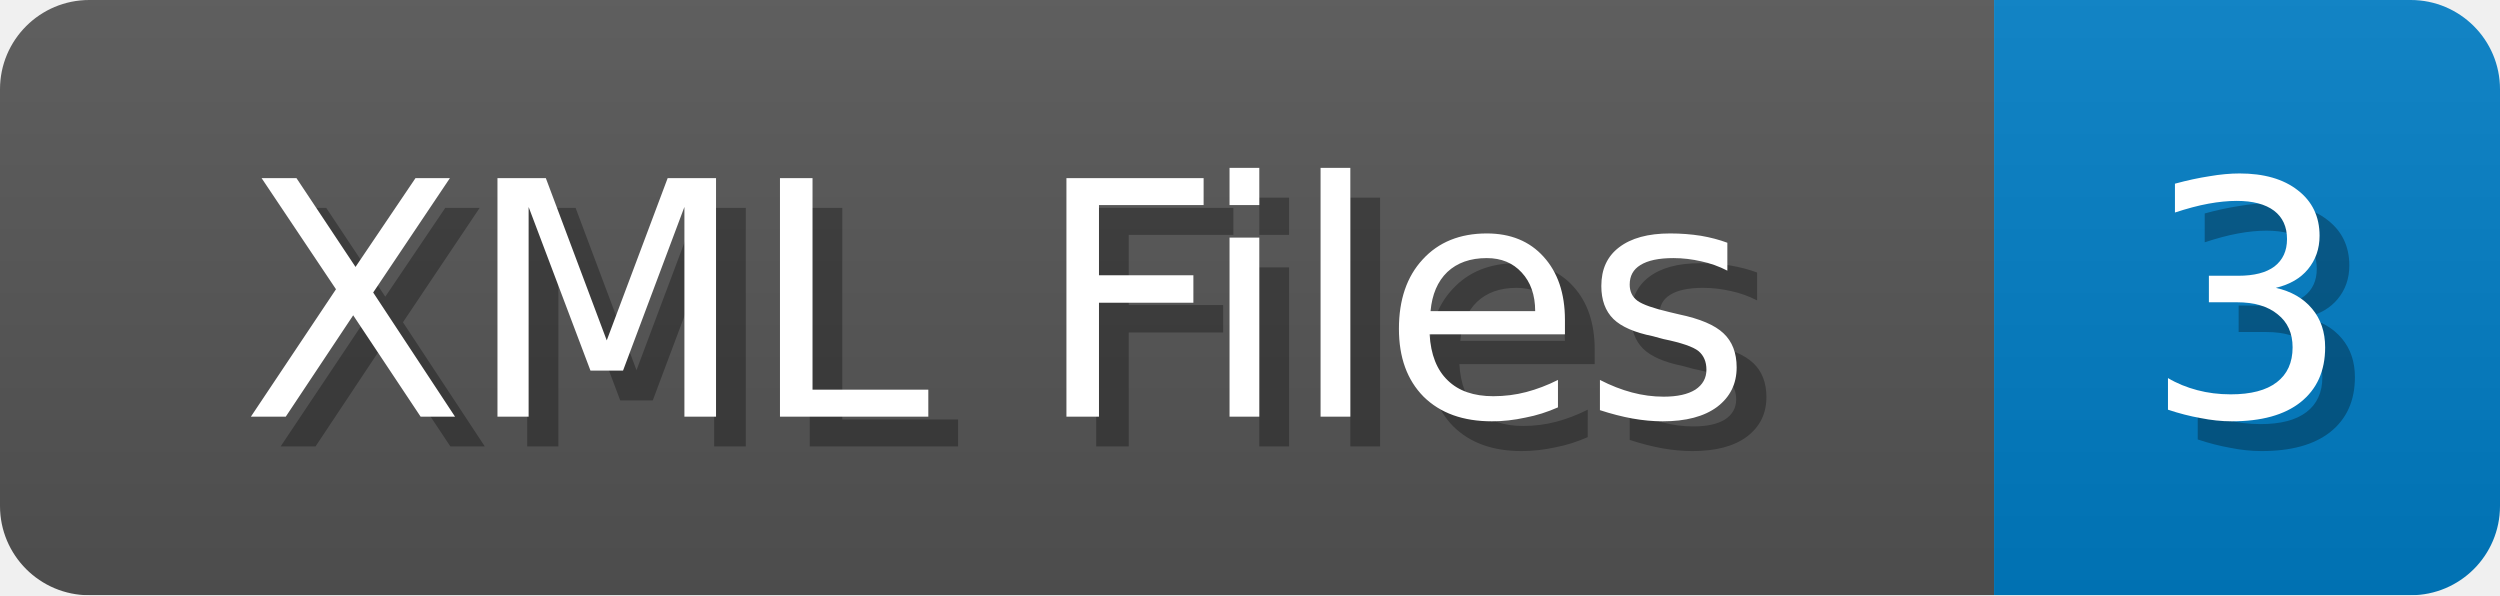
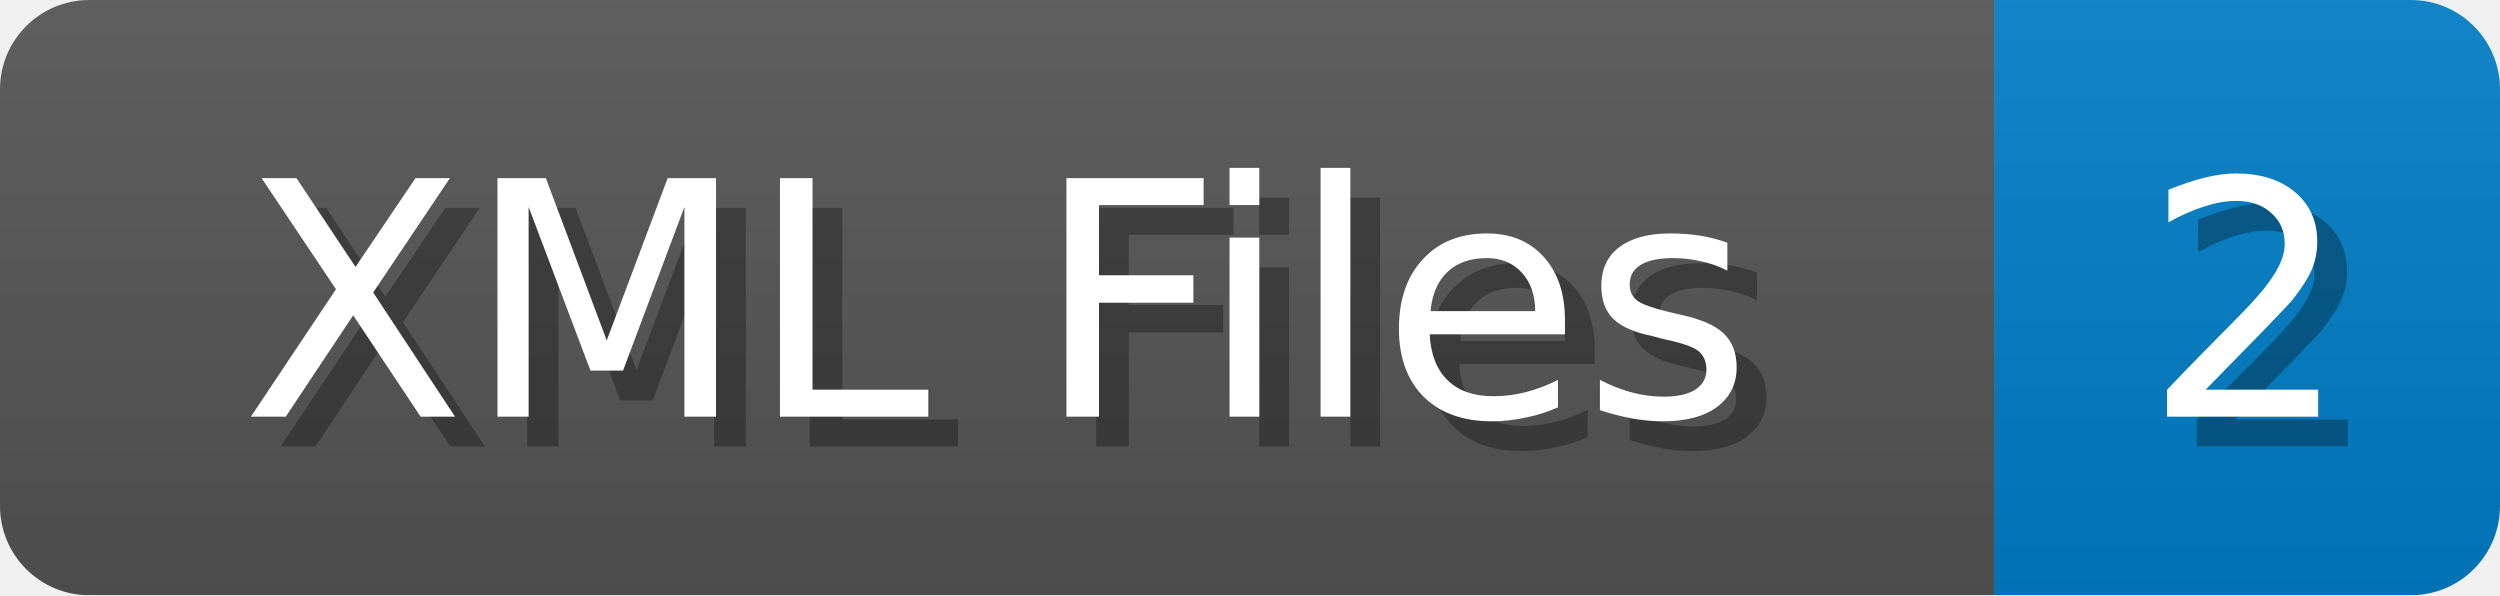
<svg xmlns="http://www.w3.org/2000/svg" width="84" height="20">
  <linearGradient id="b" x2="0" y2="100%">
    <stop offset="0" stop-color="#bbb" stop-opacity=".1" />
    <stop offset="1" stop-opacity=".1" />
  </linearGradient>
  <mask id="anybadge_1">
    <rect width="84" height="20" rx="3" fill="#fff" />
  </mask>
  <g mask="url(#anybadge_1)">
    <path fill="#555" d="M0 0h67v20H0z" />
    <path fill="#007ec6" d="M67 0h17v20H67z" />
    <path fill="url(#b)" d="M0 0h84v20H0z" />
  </g>
  <g fill="#fff" text-anchor="middle" font-family="DejaVu Sans,Verdana,Geneva,sans-serif" font-size="11">
    <text x="34.5" y="15" fill="#010101" fill-opacity=".3">XML Files</text>
    <text x="33.5" y="14">XML Files</text>
  </g>
  <g fill="#fff" text-anchor="middle" font-family="DejaVu Sans,Verdana,Geneva,sans-serif" font-size="11">
-     <text x="76.5" y="15" fill="#010101" fill-opacity=".3">3</text>
-     <text x="75.5" y="14">3</text>
+     <text x="76.5" y="15" fill="#010101" fill-opacity=".3">2</text>
+     <text x="75.5" y="14">2</text>
  </g>
</svg>
